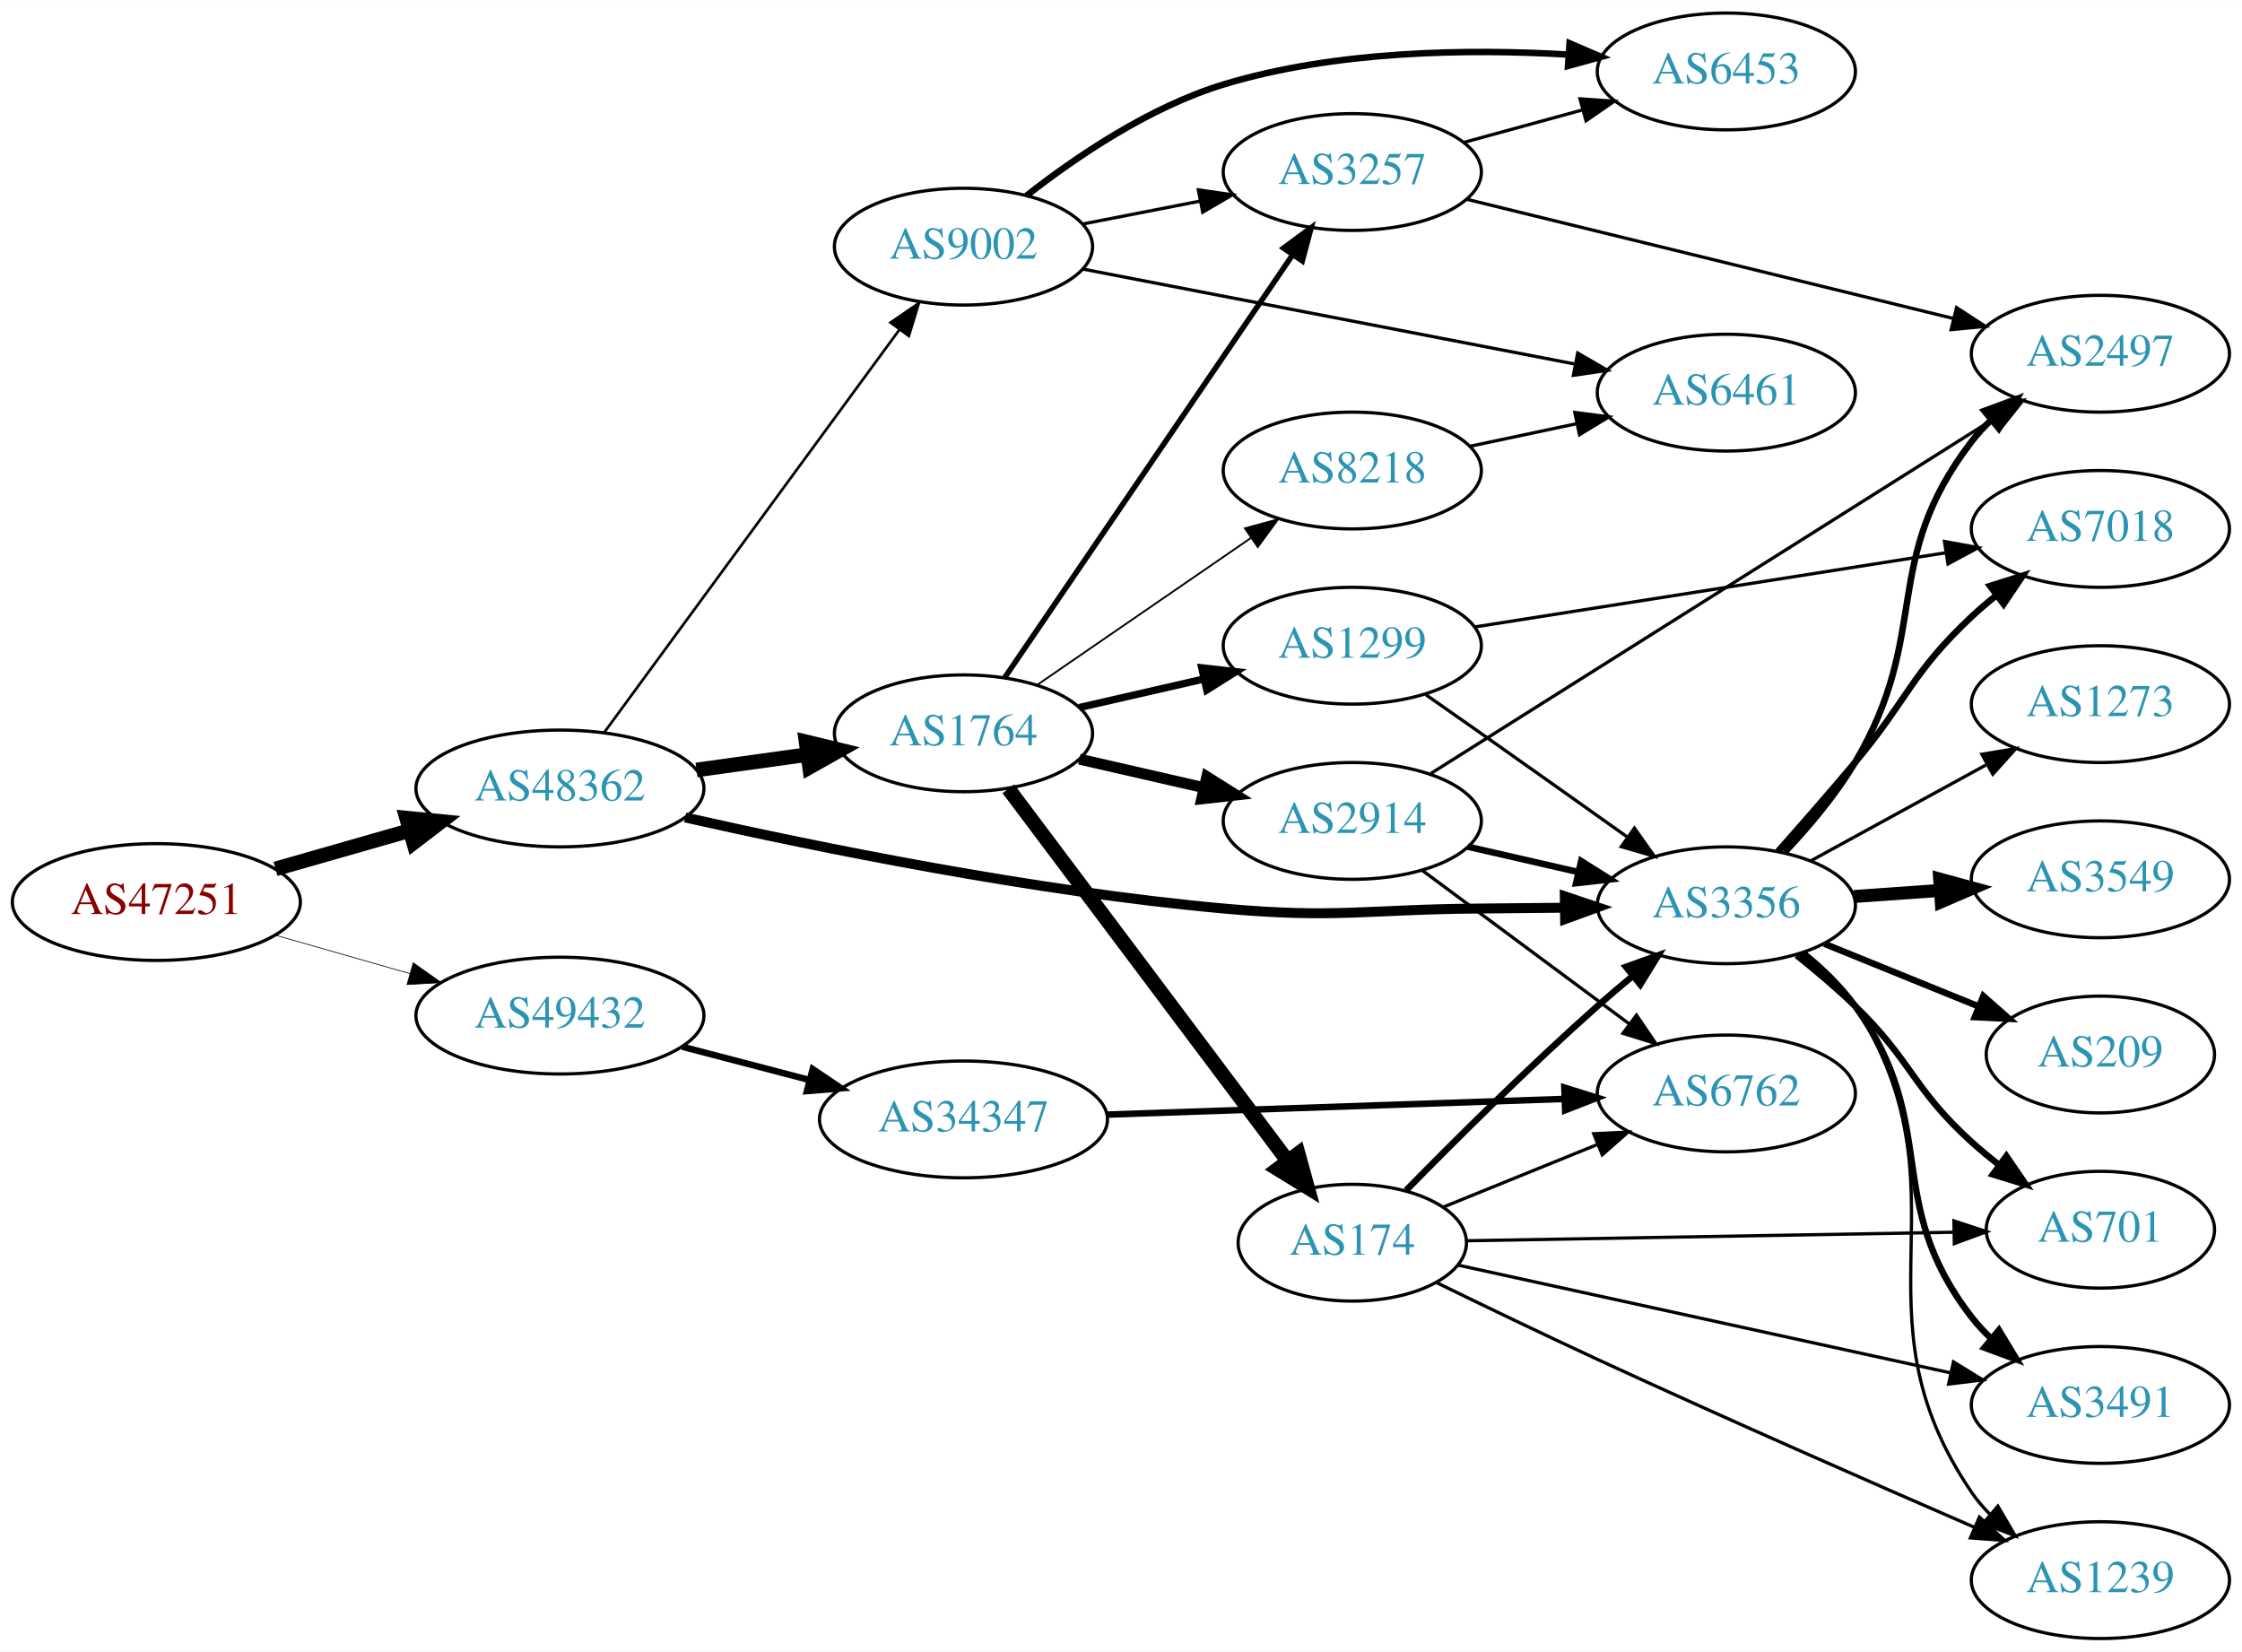
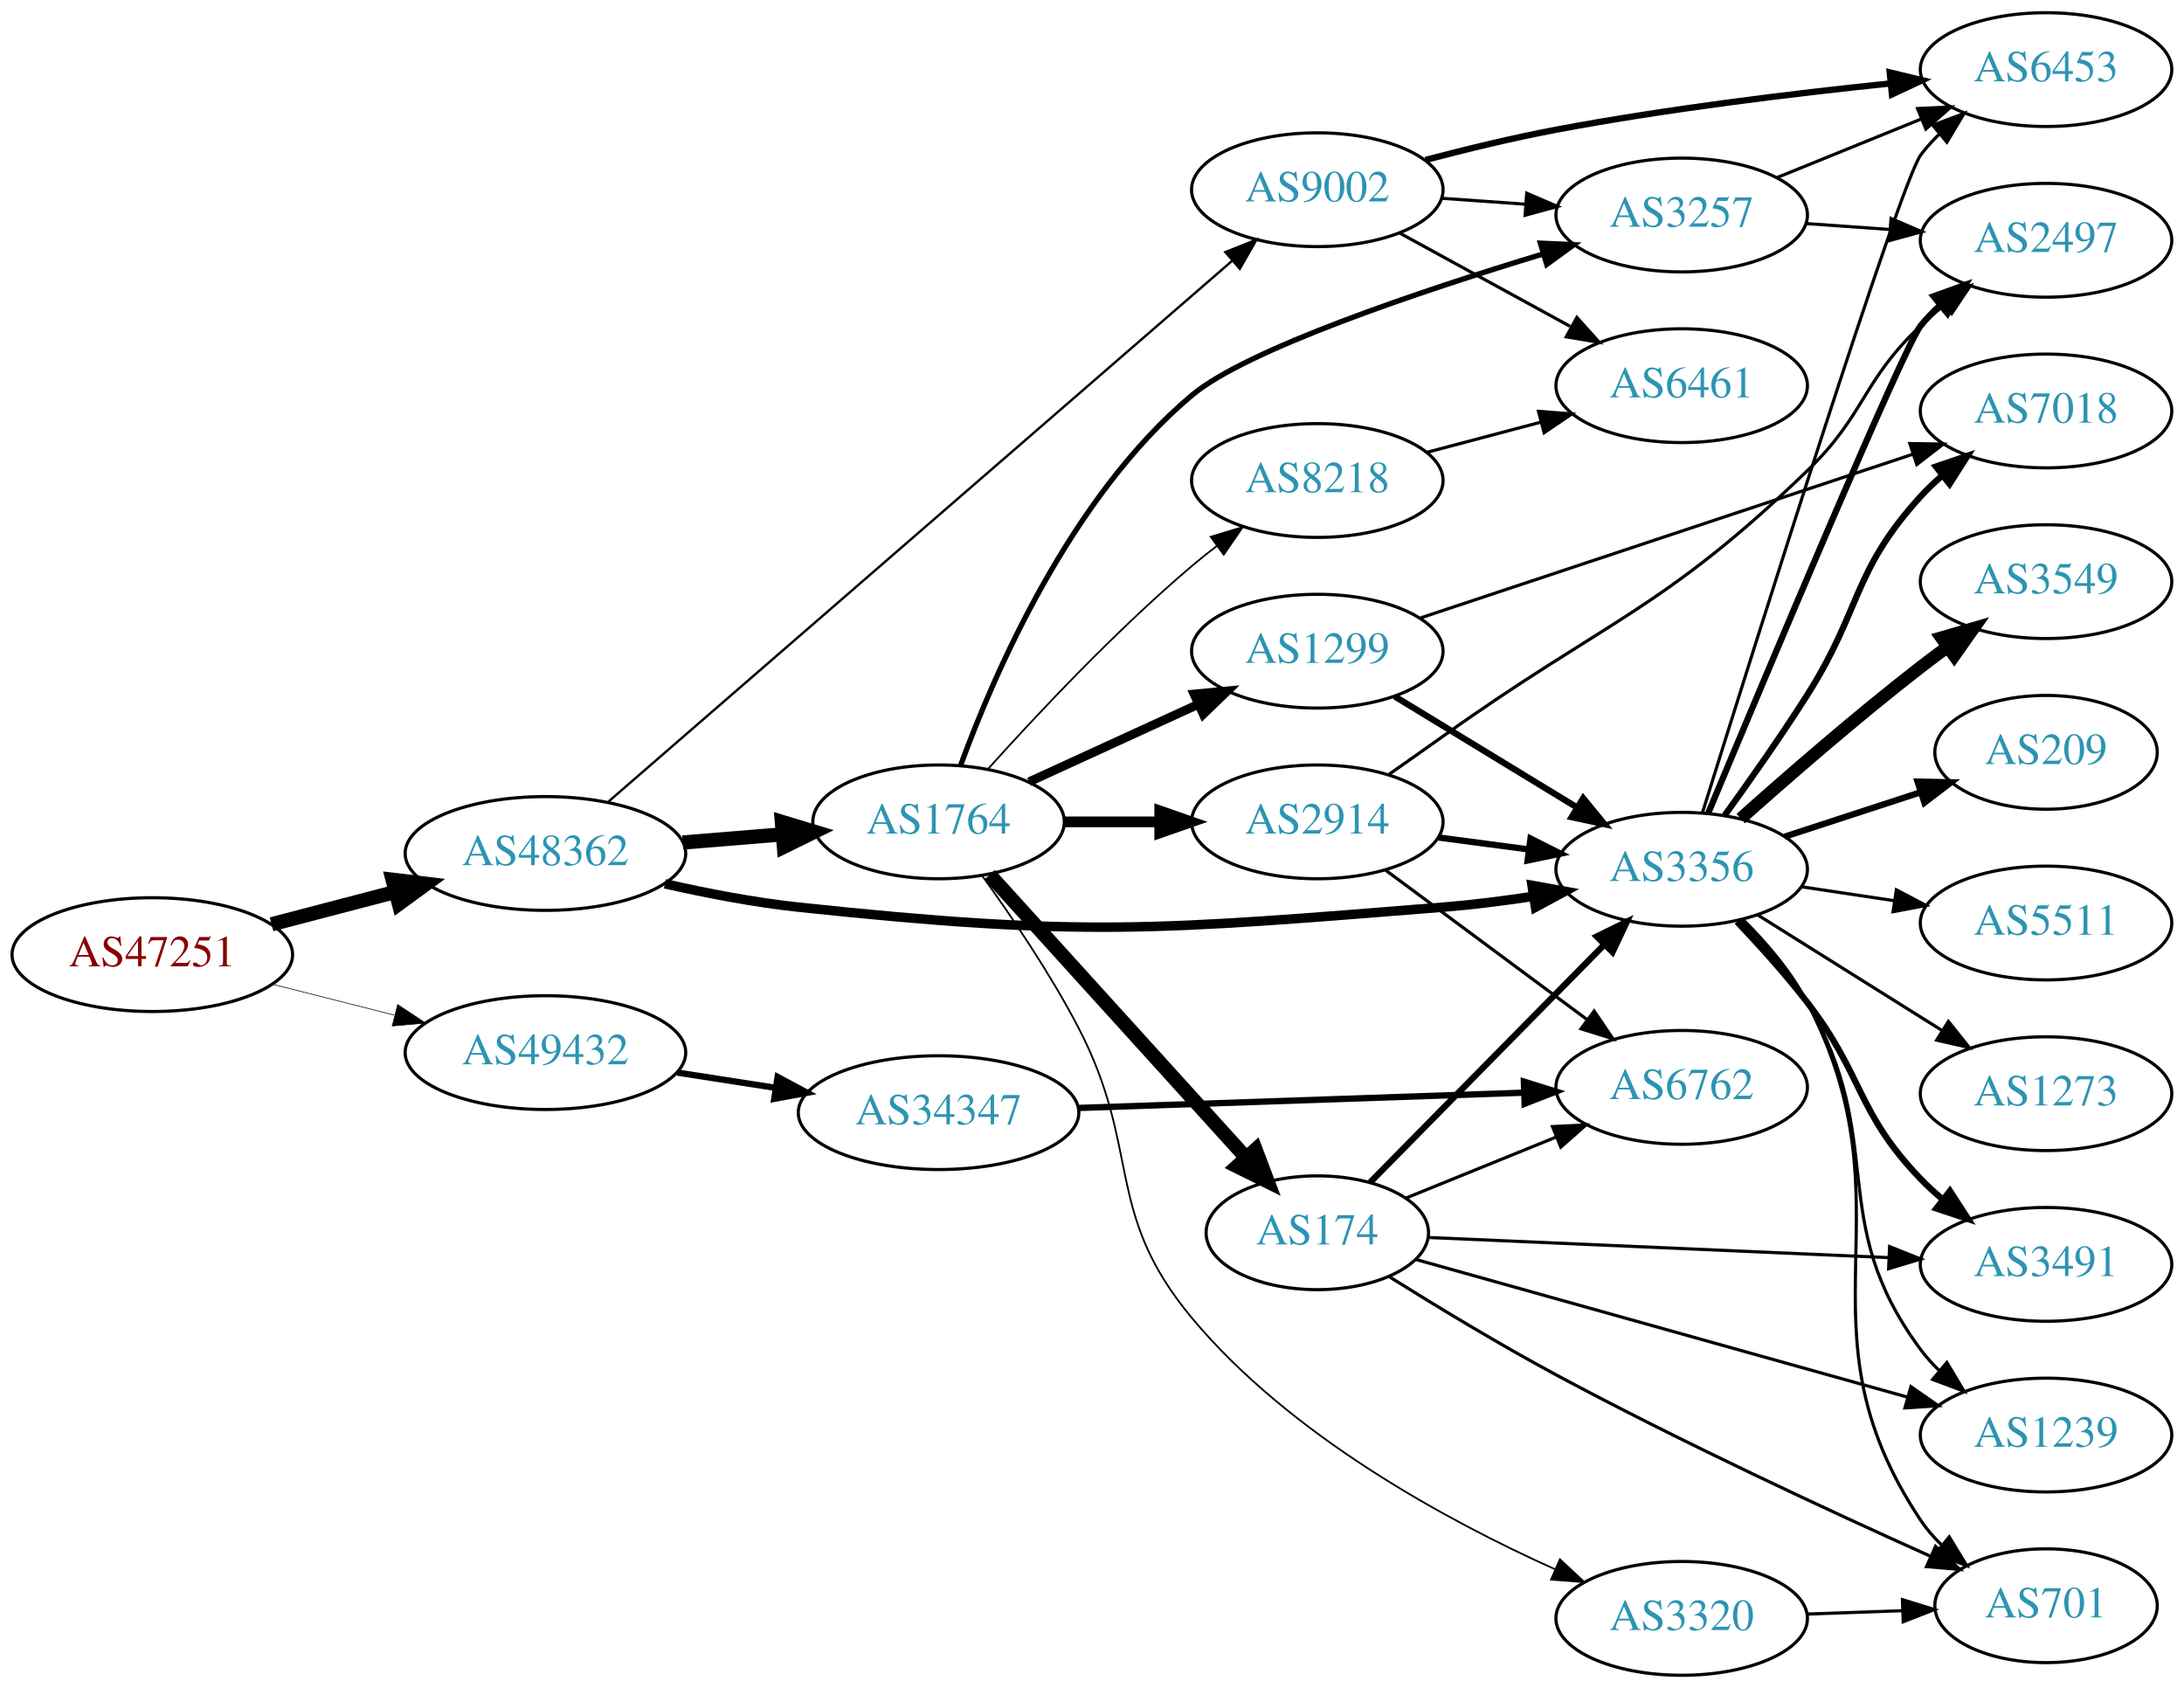
- <svg xmlns="http://www.w3.org/2000/svg" xmlns:xlink="http://www.w3.org/1999/xlink" width="691pt" height="509pt" viewBox="0.00 0.00 691.06 509.00">
-   <g id="graph0" class="graph" transform="scale(1 1) rotate(0) translate(4 505)">
-     <polygon fill="white" stroke="none" points="-4,4 -4,-505 687.055,-505 687.055,4 -4,4" />
+ <svg xmlns="http://www.w3.org/2000/svg" xmlns:xlink="http://www.w3.org/1999/xlink" width="691pt" height="534pt" viewBox="0.00 0.00 691.06 534.00">
+   <g id="graph0" class="graph" transform="scale(1 1) rotate(0) translate(4 530)">
+     <polygon fill="white" stroke="none" points="-4,4 -4,-530 687.055,-530 687.055,4 -4,4" />
    <g id="node1" class="node">
      <g id="a_node1">
        <a xlink:href="/asn/47251" xlink:title="AS47251 ~ VLBGIT Friesenecker e.U. [AT]">
-           <ellipse fill="#ffffff" stroke="black" cx="44.196" cy="-227" rx="44.393" ry="18" />
-           <text text-anchor="middle" x="44.196" y="-223.3" font-family="Times,serif" font-size="14.00" fill="#880000">AS47251</text>
+           <ellipse fill="#ffffff" stroke="black" cx="44.196" cy="-228" rx="44.393" ry="18" />
+           <text text-anchor="middle" x="44.196" y="-224.3" font-family="Times,serif" font-size="14.00" fill="#880000">AS47251</text>
        </a>
      </g>
    </g>
    <g id="node2" class="node">
      <g id="a_node2">
        <a xlink:href="/asn/48362" xlink:title="AS48362 ~ Stadtwerke Feldkirch [AT]">
-           <ellipse fill="#ffffff" stroke="black" cx="168.588" cy="-262" rx="44.393" ry="18" />
-           <text text-anchor="middle" x="168.588" y="-258.3" font-family="Times,serif" font-size="14.00" fill="#2c94b3">AS48362</text>
+           <ellipse fill="#ffffff" stroke="black" cx="168.588" cy="-260" rx="44.393" ry="18" />
+           <text text-anchor="middle" x="168.588" y="-256.3" font-family="Times,serif" font-size="14.00" fill="#2c94b3">AS48362</text>
        </a>
      </g>
    </g>
    <g id="edge1" class="edge">
-       <path fill="none" stroke="black" stroke-width="4.5" d="M80.926,-237.218C93.871,-240.919 108.667,-245.15 122.324,-249.056" />
-       <polygon fill="black" stroke="black" stroke-width="4.5" points="121.328,-252.866 132.026,-251.83 123.494,-245.295 121.328,-252.866" />
+       <path fill="none" stroke="black" stroke-width="4.5" d="M81.918,-237.601C94.262,-240.829 108.197,-244.472 121.186,-247.868" />
+       <polygon fill="black" stroke="black" stroke-width="4.5" points="120.222,-251.686 130.892,-250.406 122.214,-244.067 120.222,-251.686" />
    </g>
    <g id="node3" class="node">
      <g id="a_node3">
        <a xlink:href="/asn/49432" xlink:title="AS49432 ~ schallert.com e.U. [AT]">
-           <ellipse fill="#ffffff" stroke="black" cx="168.588" cy="-192" rx="44.393" ry="18" />
-           <text text-anchor="middle" x="168.588" y="-188.3" font-family="Times,serif" font-size="14.00" fill="#2c94b3">AS49432</text>
+           <ellipse fill="#ffffff" stroke="black" cx="168.588" cy="-197" rx="44.393" ry="18" />
+           <text text-anchor="middle" x="168.588" y="-193.3" font-family="Times,serif" font-size="14.00" fill="#2c94b3">AS49432</text>
        </a>
      </g>
    </g>
    <g id="edge2" class="edge">
-       <path fill="none" stroke="black" stroke-width="0.22" d="M80.926,-216.782C93.871,-213.081 108.667,-208.85 122.324,-204.944" />
-       <polygon fill="black" stroke="black" stroke-width="0.22" points="123.373,-208.284 132.026,-202.17 121.449,-201.554 123.373,-208.284" />
+       <path fill="none" stroke="black" stroke-width="0.205" d="M82.25,-218.615C94.353,-215.549 107.956,-212.104 120.685,-208.88" />
+       <polygon fill="black" stroke="black" stroke-width="0.205" points="121.826,-212.201 130.66,-206.353 120.107,-205.416 121.826,-212.201" />
    </g>
    <g id="node4" class="node">
      <g id="a_node4">
        <a xlink:href="/asn/1764" xlink:title="AS1764 ~ NEXTLAYER-AS [AT]">
-           <ellipse fill="#ffffff" stroke="black" cx="292.98" cy="-279" rx="39.794" ry="18" />
-           <text text-anchor="middle" x="292.98" y="-275.3" font-family="Times,serif" font-size="14.00" fill="#2c94b3">AS1764</text>
+           <ellipse fill="#ffffff" stroke="black" cx="292.98" cy="-270" rx="39.794" ry="18" />
+           <text text-anchor="middle" x="292.98" y="-266.3" font-family="Times,serif" font-size="14.00" fill="#2c94b3">AS1764</text>
        </a>
      </g>
    </g>
    <g id="edge3" class="edge">
-       <path fill="none" stroke="black" stroke-width="4.5" d="M210.684,-267.708C221.636,-269.229 233.556,-270.885 244.807,-272.448" />
-       <polygon fill="black" stroke="black" stroke-width="4.5" points="244.458,-276.374 254.904,-273.85 245.541,-268.574 244.458,-276.374" />
+       <path fill="none" stroke="black" stroke-width="4.5" d="M212.052,-263.469C222.201,-264.299 233.111,-265.19 243.508,-266.04" />
+       <polygon fill="black" stroke="black" stroke-width="4.5" points="243.4,-269.981 253.687,-266.871 244.041,-262.132 243.4,-269.981" />
    </g>
    <g id="node5" class="node">
      <g id="a_node5">
        <a xlink:href="/asn/3356" xlink:title="AS3356 ~ Level 3 Parent, LLC [US]">
-           <ellipse fill="#ffffff" stroke="black" cx="528.116" cy="-226" rx="39.794" ry="18" />
-           <text text-anchor="middle" x="528.116" y="-222.3" font-family="Times,serif" font-size="14.00" fill="#2c94b3">AS3356</text>
+           <ellipse fill="#ffffff" stroke="black" cx="528.116" cy="-255" rx="39.794" ry="18" />
+           <text text-anchor="middle" x="528.116" y="-251.3" font-family="Times,serif" font-size="14.00" fill="#2c94b3">AS3356</text>
        </a>
      </g>
    </g>
    <g id="edge4" class="edge">
-       <path fill="none" stroke="black" stroke-width="3.068" d="M207.208,-253.064C247.858,-243.903 314.678,-230.273 373.176,-225 408.276,-221.836 417.229,-224.764 452.469,-225 460.762,-225.056 469.572,-225.146 478.124,-225.25" />
-       <polygon fill="black" stroke="black" stroke-width="3.068" points="478.33,-228.753 488.374,-225.382 478.42,-221.753 478.33,-228.753" />
+       <path fill="none" stroke="black" stroke-width="3" d="M206.394,-250.409C219.657,-247.403 234.8,-244.484 248.784,-243 338.806,-233.447 362.23,-235.793 452.469,-243 461.79,-243.744 471.703,-245.004 481.157,-246.434" />
+       <polygon fill="black" stroke="black" stroke-width="3" points="480.76,-249.914 491.187,-248.036 481.864,-243.002 480.76,-249.914" />
    </g>
    <g id="node6" class="node">
      <g id="a_node6">
        <a xlink:href="/asn/9002" xlink:title="AS9002 ~ RETN Limited [EU]">
-           <ellipse fill="#ffffff" stroke="black" cx="292.98" cy="-429" rx="39.794" ry="18" />
-           <text text-anchor="middle" x="292.98" y="-425.3" font-family="Times,serif" font-size="14.00" fill="#2c94b3">AS9002</text>
+           <ellipse fill="#ffffff" stroke="black" cx="412.823" cy="-470" rx="39.794" ry="18" />
+           <text text-anchor="middle" x="412.823" y="-466.3" font-family="Times,serif" font-size="14.00" fill="#2c94b3">AS9002</text>
        </a>
      </g>
    </g>
    <g id="edge5" class="edge">
-       <path fill="none" stroke="black" stroke-width="0.818" d="M182.225,-279.243C203.846,-308.744 248.037,-369.041 273.252,-403.446" />
-       <polygon fill="black" stroke="black" stroke-width="0.818" points="270.494,-405.604 279.229,-411.601 276.14,-401.466 270.494,-405.604" />
+       <path fill="none" stroke="black" stroke-width="0.75" d="M188.596,-276.478C231.702,-313.848 336.926,-405.069 385.926,-447.549" />
+       <polygon fill="black" stroke="black" stroke-width="0.75" points="383.718,-450.267 393.566,-454.173 388.303,-444.978 383.718,-450.267" />
+     </g>
+     <g id="node25" class="node">
+       <g id="a_node25">
+         <a xlink:href="/asn/34347" xlink:title="AS34347 ~ HALLAG Kommunal GmbH [AT]">
+           <ellipse fill="#ffffff" stroke="black" cx="292.98" cy="-178" rx="44.393" ry="18" />
+           <text text-anchor="middle" x="292.98" y="-174.3" font-family="Times,serif" font-size="14.00" fill="#2c94b3">AS34347</text>
+         </a>
+       </g>
+     </g>
+     <g id="edge37" class="edge">
+       <path fill="none" stroke="black" stroke-width="2" d="M210.343,-190.673C220.252,-189.135 230.97,-187.471 241.277,-185.871" />
+       <polygon fill="black" stroke="black" stroke-width="2" points="242.059,-189.292 251.404,-184.299 240.985,-182.375 242.059,-189.292" />
+     </g>
+     <g id="node7" class="node">
+       <g id="a_node7">
+         <a xlink:href="/asn/1299" xlink:title="AS1299 ~ Telia Carrier [EU]">
+           <ellipse fill="#ffffff" stroke="black" cx="412.823" cy="-324" rx="39.794" ry="18" />
+           <text text-anchor="middle" x="412.823" y="-320.3" font-family="Times,serif" font-size="14.00" fill="#2c94b3">AS1299</text>
+         </a>
+       </g>
+     </g>
+     <g id="edge6" class="edge">
+       <path fill="none" stroke="black" stroke-width="2.812" d="M321.609,-282.661C337.566,-289.973 357.837,-299.261 375.119,-307.181" />
+       <polygon fill="black" stroke="black" stroke-width="2.812" points="373.818,-310.435 384.367,-311.419 376.734,-304.071 373.818,-310.435" />
+     </g>
+     <g id="node8" class="node">
+       <g id="a_node8">
+         <a xlink:href="/asn/2914" xlink:title="AS2914 ~ NTT America, Inc. [US]">
+           <ellipse fill="#ffffff" stroke="black" cx="412.823" cy="-270" rx="39.794" ry="18" />
+           <text text-anchor="middle" x="412.823" y="-266.3" font-family="Times,serif" font-size="14.00" fill="#2c94b3">AS2914</text>
+         </a>
+       </g>
+     </g>
+     <g id="edge7" class="edge">
+       <path fill="none" stroke="black" stroke-width="3.375" d="M332.893,-270C342.446,-270 352.796,-270 362.759,-270" />
+       <polygon fill="black" stroke="black" stroke-width="3.375" points="362.951,-273.5 372.951,-270 362.951,-266.5 362.951,-273.5" />
+     </g>
+     <g id="node9" class="node">
+       <g id="a_node9">
+         <a xlink:href="/asn/3257" xlink:title="AS3257 ~ GTT [DE]">
+           <ellipse fill="#ffffff" stroke="black" cx="528.116" cy="-462" rx="39.794" ry="18" />
+           <text text-anchor="middle" x="528.116" y="-458.3" font-family="Times,serif" font-size="14.00" fill="#2c94b3">AS3257</text>
+         </a>
+       </g>
+     </g>
+     <g id="edge8" class="edge">
+       <path fill="none" stroke="black" stroke-width="1.688" d="M299.985,-287.942C310.445,-316.59 334.645,-372.714 373.176,-405 390.444,-419.469 445.098,-437.807 484.373,-449.716" />
+       <polygon fill="black" stroke="black" stroke-width="1.688" points="483.411,-453.082 493.995,-452.599 485.42,-446.376 483.411,-453.082" />
+     </g>
+     <g id="node10" class="node">
+       <g id="a_node10">
+         <a xlink:href="/asn/174" xlink:title="AS174 ~ Cogent Communications [US]">
+           <ellipse fill="#ffffff" stroke="black" cx="412.823" cy="-140" rx="35.194" ry="18" />
+           <text text-anchor="middle" x="412.823" y="-136.3" font-family="Times,serif" font-size="14.00" fill="#2c94b3">AS174</text>
+         </a>
+       </g>
+     </g>
+     <g id="edge9" class="edge">
+       <path fill="none" stroke="black" stroke-width="4.5" d="M309.145,-253.271C329.764,-230.525 366.76,-189.712 390.26,-163.787" />
+       <polygon fill="black" stroke="black" stroke-width="4.5" points="393.288,-166.31 397.087,-156.256 387.454,-161.021 393.288,-166.31" />
+     </g>
+     <g id="node11" class="node">
+       <g id="a_node11">
+         <a xlink:href="/asn/3320" xlink:title="AS3320 ~ DTAG [DE]">
+           <ellipse fill="#ffffff" stroke="black" cx="528.116" cy="-18" rx="39.794" ry="18" />
+           <text text-anchor="middle" x="528.116" y="-14.3" font-family="Times,serif" font-size="14.00" fill="#2c94b3">AS3320</text>
+         </a>
+       </g>
+     </g>
+     <g id="edge10" class="edge">
+       <path fill="none" stroke="black" stroke-width="0.562" d="M306.766,-252.965C315.977,-240.2 328.296,-222.068 337.176,-205 357.443,-166.049 345.044,-146.711 373.176,-113 404.168,-75.863 453.589,-49.025 488.047,-33.536" />
+       <polygon fill="black" stroke="black" stroke-width="0.562" points="489.582,-36.684 497.341,-29.469 486.776,-30.271 489.582,-36.684" />
+     </g>
+     <g id="node12" class="node">
+       <g id="a_node12">
+         <a xlink:href="/asn/8218" xlink:title="AS8218 ~ legacy Neotelecoms [FR]">
+           <ellipse fill="#ffffff" stroke="black" cx="412.823" cy="-378" rx="39.794" ry="18" />
+           <text text-anchor="middle" x="412.823" y="-374.3" font-family="Times,serif" font-size="14.00" fill="#2c94b3">AS8218</text>
+         </a>
+       </g>
+     </g>
+     <g id="edge11" class="edge">
+       <path fill="none" stroke="black" stroke-width="0.562" d="M308.626,-286.725C323.927,-303.765 349.025,-330.523 373.176,-351 375.674,-353.117 378.334,-355.232 381.045,-357.293" />
+       <polygon fill="black" stroke="black" stroke-width="0.562" points="379.082,-360.194 389.222,-363.266 383.212,-354.541 379.082,-360.194" />
+     </g>
+     <g id="node13" class="node">
+       <g id="a_node13">
+         <a xlink:href="/asn/7018" xlink:title="AS7018 ~ AT&amp;T Services, Inc. [US]">
+           <ellipse fill="#ffffff" stroke="black" cx="643.409" cy="-400" rx="39.794" ry="18" />
+           <text text-anchor="middle" x="643.409" y="-396.3" font-family="Times,serif" font-size="14.00" fill="#2c94b3">AS7018</text>
+         </a>
+       </g>
+     </g>
+     <g id="edge16" class="edge">
+       <path fill="none" stroke="black" stroke-width="2" d="M541.721,-272.059C549.487,-282.78 559.504,-296.996 567.762,-310 585.052,-337.223 582.016,-349.187 603.762,-373 605.78,-375.21 608.01,-377.339 610.35,-379.366" />
+       <polygon fill="black" stroke="black" stroke-width="2" points="608.556,-382.407 618.583,-385.829 612.879,-376.901 608.556,-382.407" />
+     </g>
+     <g id="node14" class="node">
+       <g id="a_node14">
+         <a xlink:href="/asn/3549" xlink:title="AS3549 ~ Level 3 Parent, LLC [US]">
+           <ellipse fill="#ffffff" stroke="black" cx="643.409" cy="-346" rx="39.794" ry="18" />
+           <text text-anchor="middle" x="643.409" y="-342.3" font-family="Times,serif" font-size="14.00" fill="#2c94b3">AS3549</text>
+         </a>
+       </g>
+     </g>
+     <g id="edge14" class="edge">
+       <path fill="none" stroke="black" stroke-width="4" d="M546.8,-271.03C561.669,-284.295 583.658,-303.42 603.762,-319 606.498,-321.12 609.384,-323.276 612.296,-325.398" />
+       <polygon fill="black" stroke="black" stroke-width="4" points="610.297,-328.272 620.47,-331.234 614.365,-322.575 610.297,-328.272" />
+     </g>
+     <g id="node15" class="node">
+       <g id="a_node15">
+         <a xlink:href="/asn/3491" xlink:title="AS3491 ~ PCCW Global, Inc. [US]">
+           <ellipse fill="#ffffff" stroke="black" cx="643.409" cy="-130" rx="39.794" ry="18" />
+           <text text-anchor="middle" x="643.409" y="-126.3" font-family="Times,serif" font-size="14.00" fill="#2c94b3">AS3491</text>
+         </a>
+       </g>
+     </g>
+     <g id="edge15" class="edge">
+       <path fill="none" stroke="black" stroke-width="2" d="M545.605,-238.421C552.734,-230.921 560.979,-221.784 567.762,-213 585.847,-189.582 583.247,-178.321 603.762,-157 605.837,-154.844 608.108,-152.752 610.476,-150.752" />
+       <polygon fill="black" stroke="black" stroke-width="2" points="612.997,-153.226 618.759,-144.336 608.71,-147.692 612.997,-153.226" />
+     </g>
+     <g id="node16" class="node">
+       <g id="a_node16">
+         <a xlink:href="/asn/701" xlink:title="AS701 ~ UUNET [US]">
+           <ellipse fill="#ffffff" stroke="black" cx="643.409" cy="-22" rx="35.194" ry="18" />
+           <text text-anchor="middle" x="643.409" y="-18.3" font-family="Times,serif" font-size="14.00" fill="#2c94b3">AS701</text>
+         </a>
+       </g>
+     </g>
+     <g id="edge17" class="edge">
+       <path fill="none" stroke="black" d="M547.577,-239.033C554.886,-231.782 562.729,-222.668 567.762,-213 602.22,-146.807 562.335,-111.069 603.762,-49 605.625,-46.209 607.883,-43.619 610.361,-41.238" />
+       <polygon fill="black" stroke="black" points="612.779,-43.781 618.281,-34.727 608.334,-38.374 612.779,-43.781" />
+     </g>
+     <g id="node17" class="node">
+       <g id="a_node17">
+         <a xlink:href="/asn/1239" xlink:title="AS1239 ~ Sprint [US]">
+           <ellipse fill="#ffffff" stroke="black" cx="643.409" cy="-76" rx="39.794" ry="18" />
+           <text text-anchor="middle" x="643.409" y="-72.3" font-family="Times,serif" font-size="14.00" fill="#2c94b3">AS1239</text>
+         </a>
+       </g>
+     </g>
+     <g id="edge18" class="edge">
+       <path fill="none" stroke="black" d="M547.111,-238.776C554.341,-231.481 562.252,-222.404 567.762,-213 593.77,-168.618 573.099,-144.302 603.762,-103 605.501,-100.659 607.503,-98.447 609.663,-96.372" />
+       <polygon fill="black" stroke="black" points="612.023,-98.962 617.458,-89.867 607.538,-93.587 612.023,-98.962" />
+     </g>
+     <g id="node18" class="node">
+       <g id="a_node18">
+         <a xlink:href="/asn/209" xlink:title="AS209 ~ CenturyLink Communications, LLC [US]">
+           <ellipse fill="#ffffff" stroke="black" cx="643.409" cy="-292" rx="35.194" ry="18" />
+           <text text-anchor="middle" x="643.409" y="-288.3" font-family="Times,serif" font-size="14.00" fill="#2c94b3">AS209</text>
+         </a>
+       </g>
+     </g>
+     <g id="edge19" class="edge">
+       <path fill="none" stroke="black" stroke-width="2" d="M560.674,-265.307C573.951,-269.643 589.532,-274.731 603.51,-279.296" />
+       <polygon fill="black" stroke="black" stroke-width="2" points="602.756,-282.732 613.348,-282.509 604.929,-276.077 602.756,-282.732" />
+     </g>
+     <g id="node19" class="node">
+       <g id="a_node19">
+         <a xlink:href="/asn/2497" xlink:title="AS2497 ~ Internet Initiative Japan Inc. [JP]">
+           <ellipse fill="#ffffff" stroke="black" cx="643.409" cy="-454" rx="39.794" ry="18" />
+           <text text-anchor="middle" x="643.409" y="-450.3" font-family="Times,serif" font-size="14.00" fill="#2c94b3">AS2497</text>
+         </a>
+       </g>
+     </g>
+     <g id="edge20" class="edge">
+       <path fill="none" stroke="black" stroke-width="2" d="M536.454,-272.611C554.227,-315.167 598.509,-420.573 603.762,-427 605.608,-429.258 607.688,-431.41 609.902,-433.442" />
+       <polygon fill="black" stroke="black" stroke-width="2" points="607.832,-436.27 617.797,-439.869 612.251,-430.842 607.832,-436.27" />
+     </g>
+     <g id="node20" class="node">
+       <g id="a_node20">
+         <a xlink:href="/asn/6453" xlink:title="AS6453 ~ TATA COMMUNICATIONS (AMERICA) INC [US]">
+           <ellipse fill="#ffffff" stroke="black" cx="643.409" cy="-508" rx="39.794" ry="18" />
+           <text text-anchor="middle" x="643.409" y="-504.3" font-family="Times,serif" font-size="14.00" fill="#2c94b3">AS6453</text>
+         </a>
+       </g>
+     </g>
+     <g id="edge21" class="edge">
+       <path fill="none" stroke="black" d="M534.737,-273.053C550.984,-325.097 597.269,-472.279 603.762,-481 605.504,-483.339 607.509,-485.549 609.67,-487.622" />
+       <polygon fill="black" stroke="black" points="607.547,-490.409 617.468,-494.126 612.03,-485.033 607.547,-490.409" />
+     </g>
+     <g id="node21" class="node">
+       <g id="a_node21">
+         <a xlink:href="/asn/5511" xlink:title="AS5511 ~ Orange S.A. [FR]">
+           <ellipse fill="#ffffff" stroke="black" cx="643.409" cy="-238" rx="39.794" ry="18" />
+           <text text-anchor="middle" x="643.409" y="-234.3" font-family="Times,serif" font-size="14.00" fill="#2c94b3">AS5511</text>
+         </a>
+       </g>
+     </g>
+     <g id="edge22" class="edge">
+       <path fill="none" stroke="black" d="M565.899,-249.481C575.298,-248.07 585.532,-246.535 595.368,-245.059" />
+       <polygon fill="black" stroke="black" points="596.053,-248.495 605.423,-243.55 595.014,-241.573 596.053,-248.495" />
+     </g>
+     <g id="node22" class="node">
+       <g id="a_node22">
+         <a xlink:href="/asn/1273" xlink:title="AS1273 ~ Vodafone Group PLC [EU]">
+           <ellipse fill="#ffffff" stroke="black" cx="643.409" cy="-184" rx="39.794" ry="18" />
+           <text text-anchor="middle" x="643.409" y="-180.3" font-family="Times,serif" font-size="14.00" fill="#2c94b3">AS1273</text>
+         </a>
+       </g>
+     </g>
+     <g id="edge23" class="edge">
+       <path fill="none" stroke="black" d="M552.042,-240.632C568.823,-230.116 591.811,-215.71 610.401,-204.059" />
+       <polygon fill="black" stroke="black" points="612.513,-206.866 619.128,-198.59 608.795,-200.935 612.513,-206.866" />
+     </g>
+     <g id="edge31" class="edge">
+       <path fill="none" stroke="black" d="M452.179,-467.292C460.668,-466.692 469.772,-466.049 478.606,-465.425" />
+       <polygon fill="black" stroke="black" points="479.071,-468.901 488.8,-464.706 478.578,-461.919 479.071,-468.901" />
+     </g>
+     <g id="edge29" class="edge">
+       <path fill="none" stroke="black" stroke-width="2" d="M447.065,-479.42C459.92,-482.81 474.802,-486.428 488.469,-489 523.505,-495.594 563.474,-500.449 593.903,-503.6" />
+       <polygon fill="black" stroke="black" stroke-width="2" points="593.944,-507.122 604.244,-504.644 594.647,-500.158 593.944,-507.122" />
+     </g>
+     <g id="node24" class="node">
+       <g id="a_node24">
+         <a xlink:href="/asn/6461" xlink:title="AS6461 ~ Zayo Bandwidth [US]">
+           <ellipse fill="#ffffff" stroke="black" cx="528.116" cy="-408" rx="39.794" ry="18" />
+           <text text-anchor="middle" x="528.116" y="-404.3" font-family="Times,serif" font-size="14.00" fill="#2c94b3">AS6461</text>
+         </a>
+       </g>
+     </g>
+     <g id="edge30" class="edge">
+       <path fill="none" stroke="black" d="M438.966,-456.24C454.807,-447.571 475.468,-436.265 492.805,-426.777" />
+       <polygon fill="black" stroke="black" points="494.951,-429.592 502.043,-421.721 491.59,-423.452 494.951,-429.592" />
+     </g>
+     <g id="edge12" class="edge">
+       <path fill="none" stroke="black" stroke-width="2" d="M437.297,-309.703C454.007,-299.526 476.662,-285.728 495.039,-274.536" />
+       <polygon fill="black" stroke="black" stroke-width="2" points="496.952,-277.469 503.672,-269.279 493.31,-271.491 496.952,-277.469" />
+     </g>
+     <g id="edge13" class="edge">
+       <path fill="none" stroke="black" d="M445.607,-334.567C486.208,-348.067 556.555,-371.455 601.224,-386.307" />
+       <polygon fill="black" stroke="black" points="600.301,-389.688 610.895,-389.522 602.51,-383.046 600.301,-389.688" />
+     </g>
+     <g id="edge26" class="edge">
+       <path fill="none" stroke="black" stroke-width="2" d="M451.233,-265.047C460.321,-263.844 470.158,-262.541 479.643,-261.285" />
+       <polygon fill="black" stroke="black" stroke-width="2" points="480.291,-264.73 489.745,-259.948 479.372,-257.791 480.291,-264.73" />
+     </g>
+     <g id="edge28" class="edge">
+       <path fill="none" stroke="black" d="M435.542,-285.062C441.078,-288.931 447.006,-293.102 452.469,-297 504.079,-333.823 522.168,-336.948 567.762,-381 586.433,-399.039 584.914,-409.147 603.762,-427 606.139,-429.251 608.717,-431.458 611.375,-433.58" />
+       <polygon fill="black" stroke="black" points="609.366,-436.448 619.467,-439.647 613.565,-430.848 609.366,-436.448" />
    </g>
    <g id="node23" class="node">
      <g id="a_node23">
-         <a xlink:href="/asn/34347" xlink:title="AS34347 ~ HALLAG Kommunal GmbH [AT]">
-           <ellipse fill="#ffffff" stroke="black" cx="292.98" cy="-160" rx="44.393" ry="18" />
-           <text text-anchor="middle" x="292.98" y="-156.3" font-family="Times,serif" font-size="14.00" fill="#2c94b3">AS34347</text>
-         </a>
-       </g>
+         <a xlink:href="/asn/6762" xlink:title="AS6762 ~ TELECOM ITALIA SPARKLE S.p.A. [IT]">
+           <ellipse fill="#ffffff" stroke="black" cx="528.116" cy="-186" rx="39.794" ry="18" />
+           <text text-anchor="middle" x="528.116" y="-182.3" font-family="Times,serif" font-size="14.00" fill="#2c94b3">AS6762</text>
+         </a>
+       </g>
+     </g>
+     <g id="edge27" class="edge">
+       <path fill="none" stroke="black" d="M434.339,-254.788C452.194,-241.55 478.267,-222.219 498.23,-207.417" />
+       <polygon fill="black" stroke="black" points="500.421,-210.15 506.369,-201.382 496.252,-204.527 500.421,-210.15" />
+     </g>
+     <g id="edge24" class="edge">
+       <path fill="none" stroke="black" d="M567.472,-459.292C575.961,-458.692 585.065,-458.049 593.899,-457.425" />
+       <polygon fill="black" stroke="black" points="594.364,-460.901 604.093,-456.706 593.871,-453.919 594.364,-460.901" />
+     </g>
+     <g id="edge25" class="edge">
+       <path fill="none" stroke="black" d="M558.292,-473.846C572.167,-479.48 588.945,-486.292 603.854,-492.346" />
+       <polygon fill="black" stroke="black" points="602.75,-495.675 613.332,-496.194 605.383,-489.189 602.75,-495.675" />
    </g>
    <g id="edge34" class="edge">
-       <path fill="none" stroke="black" stroke-width="2" d="M206.31,-182.399C218.654,-179.171 232.589,-175.528 245.578,-172.132" />
-       <polygon fill="black" stroke="black" stroke-width="2" points="246.495,-175.51 255.285,-169.594 244.724,-168.738 246.495,-175.51" />
-     </g>
-     <g id="node7" class="node">
-       <g id="a_node7">
-         <a xlink:href="/asn/174" xlink:title="AS174 ~ Cogent Communications [US]">
-           <ellipse fill="#ffffff" stroke="black" cx="412.823" cy="-122" rx="35.194" ry="18" />
-           <text text-anchor="middle" x="412.823" y="-118.3" font-family="Times,serif" font-size="14.00" fill="#2c94b3">AS174</text>
-         </a>
-       </g>
-     </g>
-     <g id="edge6" class="edge">
-       <path fill="none" stroke="black" stroke-width="4.5" d="M306.816,-261.899C327.624,-234.176 368.821,-179.291 392.966,-147.123" />
-       <polygon fill="black" stroke="black" stroke-width="4.5" points="396.149,-149.441 399.003,-139.08 389.851,-144.714 396.149,-149.441" />
-     </g>
-     <g id="node8" class="node">
-       <g id="a_node8">
-         <a xlink:href="/asn/3257" xlink:title="AS3257 ~ GTT [DE]">
-           <ellipse fill="#ffffff" stroke="black" cx="412.823" cy="-452" rx="39.794" ry="18" />
-           <text text-anchor="middle" x="412.823" y="-448.3" font-family="Times,serif" font-size="14.00" fill="#2c94b3">AS3257</text>
-         </a>
-       </g>
-     </g>
-     <g id="edge7" class="edge">
-       <path fill="none" stroke="black" stroke-width="1.688" d="M305.71,-296.22C326.534,-326.79 370.051,-390.676 394.391,-426.409" />
-       <polygon fill="black" stroke="black" stroke-width="1.688" points="391.618,-428.555 400.14,-434.849 397.403,-424.614 391.618,-428.555" />
-     </g>
-     <g id="node9" class="node">
-       <g id="a_node9">
-         <a xlink:href="/asn/2914" xlink:title="AS2914 ~ NTT America, Inc. [US]">
-           <ellipse fill="#ffffff" stroke="black" cx="412.823" cy="-252" rx="39.794" ry="18" />
-           <text text-anchor="middle" x="412.823" y="-248.3" font-family="Times,serif" font-size="14.00" fill="#2c94b3">AS2914</text>
-         </a>
-       </g>
-     </g>
-     <g id="edge8" class="edge">
-       <path fill="none" stroke="black" stroke-width="3.375" d="M328.7,-271.045C340.7,-268.296 354.32,-265.175 367.013,-262.267" />
-       <polygon fill="black" stroke="black" stroke-width="3.375" points="367.979,-265.636 376.945,-259.991 366.415,-258.813 367.979,-265.636" />
-     </g>
-     <g id="node10" class="node">
-       <g id="a_node10">
-         <a xlink:href="/asn/1299" xlink:title="AS1299 ~ Telia Carrier [EU]">
-           <ellipse fill="#ffffff" stroke="black" cx="412.823" cy="-306" rx="39.794" ry="18" />
-           <text text-anchor="middle" x="412.823" y="-302.3" font-family="Times,serif" font-size="14.00" fill="#2c94b3">AS1299</text>
-         </a>
-       </g>
-     </g>
-     <g id="edge9" class="edge">
-       <path fill="none" stroke="black" stroke-width="2.25" d="M328.7,-286.955C340.7,-289.704 354.32,-292.825 367.013,-295.733" />
-       <polygon fill="black" stroke="black" stroke-width="2.25" points="366.415,-299.187 376.945,-298.009 367.979,-292.364 366.415,-299.187" />
-     </g>
-     <g id="node11" class="node">
-       <g id="a_node11">
-         <a xlink:href="/asn/8218" xlink:title="AS8218 ~ legacy Neotelecoms [FR]">
-           <ellipse fill="#ffffff" stroke="black" cx="412.823" cy="-360" rx="39.794" ry="18" />
-           <text text-anchor="middle" x="412.823" y="-356.3" font-family="Times,serif" font-size="14.00" fill="#2c94b3">AS8218</text>
-         </a>
-       </g>
-     </g>
-     <g id="edge10" class="edge">
-       <path fill="none" stroke="black" stroke-width="0.562" d="M315.595,-293.857C334.083,-306.565 360.897,-324.995 381.526,-339.175" />
-       <polygon fill="black" stroke="black" stroke-width="0.562" points="379.723,-342.183 389.947,-344.963 383.688,-336.414 379.723,-342.183" />
-     </g>
-     <g id="node12" class="node">
-       <g id="a_node12">
-         <a xlink:href="/asn/701" xlink:title="AS701 ~ UUNET [US]">
-           <ellipse fill="#ffffff" stroke="black" cx="643.409" cy="-126" rx="35.194" ry="18" />
-           <text text-anchor="middle" x="643.409" y="-122.3" font-family="Times,serif" font-size="14.00" fill="#2c94b3">AS701</text>
-         </a>
-       </g>
-     </g>
-     <g id="edge23" class="edge">
-       <path fill="none" stroke="black" stroke-width="2" d="M549.775,-210.592C555.772,-205.814 562.2,-200.384 567.762,-195 585.428,-177.901 585.541,-169.505 603.762,-153 606.39,-150.62 609.234,-148.273 612.148,-146.015" />
-       <polygon fill="black" stroke="black" stroke-width="2" points="614.432,-148.68 620.415,-139.936 610.285,-143.04 614.432,-148.68" />
-     </g>
-     <g id="node13" class="node">
-       <g id="a_node13">
-         <a xlink:href="/asn/3491" xlink:title="AS3491 ~ PCCW Global, Inc. [US]">
-           <ellipse fill="#ffffff" stroke="black" cx="643.409" cy="-72" rx="39.794" ry="18" />
-           <text text-anchor="middle" x="643.409" y="-68.3" font-family="Times,serif" font-size="14.00" fill="#2c94b3">AS3491</text>
-         </a>
-       </g>
-     </g>
-     <g id="edge25" class="edge">
-       <path fill="none" stroke="black" stroke-width="2" d="M551.466,-211.391C557.369,-206.709 563.323,-201.13 567.762,-195 594.489,-158.093 575.828,-135.002 603.762,-99 605.55,-96.696 607.588,-94.511 609.773,-92.456" />
-       <polygon fill="black" stroke="black" stroke-width="2" points="612.129,-95.049 617.614,-85.985 607.673,-89.65 612.129,-95.049" />
-     </g>
-     <g id="node15" class="node">
-       <g id="a_node15">
-         <a xlink:href="/asn/1239" xlink:title="AS1239 ~ Sprint [US]">
-           <ellipse fill="#ffffff" stroke="black" cx="643.409" cy="-18" rx="39.794" ry="18" />
-           <text text-anchor="middle" x="643.409" y="-14.3" font-family="Times,serif" font-size="14.00" fill="#2c94b3">AS1239</text>
-         </a>
-       </g>
-     </g>
-     <g id="edge22" class="edge">
-       <path fill="none" stroke="black" d="M552.368,-211.409C558.14,-206.795 563.801,-201.247 567.762,-195 604.479,-137.101 565.149,-101.652 603.762,-45 605.405,-42.591 607.338,-40.329 609.45,-38.221" />
-       <polygon fill="black" stroke="black" points="611.816,-40.803 617.154,-31.651 607.274,-35.476 611.816,-40.803" />
-     </g>
-     <g id="node16" class="node">
-       <g id="a_node16">
-         <a xlink:href="/asn/2497" xlink:title="AS2497 ~ Internet Initiative Japan Inc. [JP]">
-           <ellipse fill="#ffffff" stroke="black" cx="643.409" cy="-396" rx="39.794" ry="18" />
-           <text text-anchor="middle" x="643.409" y="-392.3" font-family="Times,serif" font-size="14.00" fill="#2c94b3">AS2497</text>
-         </a>
-       </g>
-     </g>
-     <g id="edge26" class="edge">
-       <path fill="none" stroke="black" stroke-width="2" d="M546.145,-242.39C553.546,-250.211 561.856,-260.028 567.762,-270 591.622,-310.283 575.247,-331.867 603.762,-369 605.538,-371.313 607.568,-373.504 609.747,-375.564" />
-       <polygon fill="black" stroke="black" stroke-width="2" points="607.642,-378.365 617.577,-382.043 612.104,-372.972 607.642,-378.365" />
-     </g>
-     <g id="node18" class="node">
-       <g id="a_node18">
-         <a xlink:href="/asn/3549" xlink:title="AS3549 ~ Level 3 Parent, LLC [US]">
-           <ellipse fill="#ffffff" stroke="black" cx="643.409" cy="-234" rx="39.794" ry="18" />
-           <text text-anchor="middle" x="643.409" y="-230.3" font-family="Times,serif" font-size="14.00" fill="#2c94b3">AS3549</text>
-         </a>
-       </g>
-     </g>
-     <g id="edge21" class="edge">
-       <path fill="none" stroke="black" stroke-width="4" d="M567.472,-228.708C575.961,-229.308 585.065,-229.951 593.899,-230.575" />
-       <polygon fill="black" stroke="black" stroke-width="4" points="593.871,-234.081 604.093,-231.294 594.364,-227.099 593.871,-234.081" />
-     </g>
-     <g id="node19" class="node">
-       <g id="a_node19">
-         <a xlink:href="/asn/7018" xlink:title="AS7018 ~ AT&amp;T Services, Inc. [US]">
-           <ellipse fill="#ffffff" stroke="black" cx="643.409" cy="-342" rx="39.794" ry="18" />
-           <text text-anchor="middle" x="643.409" y="-338.3" font-family="Times,serif" font-size="14.00" fill="#2c94b3">AS7018</text>
-         </a>
-       </g>
-     </g>
-     <g id="edge24" class="edge">
-       <path fill="none" stroke="black" stroke-width="2" d="M543.98,-242.558C551.241,-250.74 560.055,-260.807 567.762,-270 584.218,-289.627 585.073,-297.487 603.762,-315 606.151,-317.239 608.737,-319.437 611.4,-321.553" />
-       <polygon fill="black" stroke="black" stroke-width="2" points="609.396,-324.424 619.501,-327.611 613.589,-318.819 609.396,-324.424" />
-     </g>
-     <g id="node20" class="node">
-       <g id="a_node20">
-         <a xlink:href="/asn/209" xlink:title="AS209 ~ CenturyLink Communications, LLC [US]">
-           <ellipse fill="#ffffff" stroke="black" cx="643.409" cy="-180" rx="35.194" ry="18" />
-           <text text-anchor="middle" x="643.409" y="-176.3" font-family="Times,serif" font-size="14.00" fill="#2c94b3">AS209</text>
-         </a>
-       </g>
-     </g>
-     <g id="edge27" class="edge">
-       <path fill="none" stroke="black" stroke-width="2" d="M558.292,-214.154C572.705,-208.302 590.249,-201.178 605.579,-194.954" />
-       <polygon fill="black" stroke="black" stroke-width="2" points="607.328,-198.021 615.277,-191.016 604.695,-191.535 607.328,-198.021" />
-     </g>
-     <g id="node21" class="node">
-       <g id="a_node21">
-         <a xlink:href="/asn/1273" xlink:title="AS1273 ~ Vodafone Group PLC [EU]">
-           <ellipse fill="#ffffff" stroke="black" cx="643.409" cy="-288" rx="39.794" ry="18" />
-           <text text-anchor="middle" x="643.409" y="-284.3" font-family="Times,serif" font-size="14.00" fill="#2c94b3">AS1273</text>
-         </a>
-       </g>
-     </g>
-     <g id="edge28" class="edge">
-       <path fill="none" stroke="black" d="M554.259,-239.76C570.1,-248.429 590.761,-259.735 608.098,-269.223" />
-       <polygon fill="black" stroke="black" points="606.883,-272.548 617.336,-274.279 610.244,-266.408 606.883,-272.548" />
+       <path fill="none" stroke="black" stroke-width="2" d="M429.576,-155.99C448.804,-175.508 481.492,-208.689 503.677,-231.208" />
+       <polygon fill="black" stroke="black" stroke-width="2" points="501.252,-233.733 510.763,-238.401 506.238,-228.821 501.252,-233.733" />
+     </g>
+     <g id="edge35" class="edge">
+       <path fill="none" stroke="black" d="M448.045,-138.503C486.671,-136.813 549.818,-134.051 593.607,-132.135" />
+       <polygon fill="black" stroke="black" points="593.905,-135.625 603.743,-131.692 593.599,-128.632 593.905,-135.625" />
+     </g>
+     <g id="edge32" class="edge">
+       <path fill="none" stroke="black" d="M435.699,-126.023C450.403,-116.825 470.337,-104.734 488.469,-95 528.265,-73.638 575.358,-51.786 606.883,-37.63" />
+       <polygon fill="black" stroke="black" points="608.439,-40.769 616.141,-33.493 605.583,-34.377 608.439,-40.769" />
    </g>
    <g id="edge33" class="edge">
-       <path fill="none" stroke="black" d="M329.657,-435.963C341.088,-438.194 353.91,-440.697 365.964,-443.049" />
-       <polygon fill="black" stroke="black" points="365.376,-446.501 375.861,-444.981 366.717,-439.63 365.376,-446.501" />
-     </g>
-     <g id="node17" class="node">
-       <g id="a_node17">
-         <a xlink:href="/asn/6453" xlink:title="AS6453 ~ TATA COMMUNICATIONS (AMERICA) INC [US]">
-           <ellipse fill="#ffffff" stroke="black" cx="528.116" cy="-483" rx="39.794" ry="18" />
-           <text text-anchor="middle" x="528.116" y="-479.3" font-family="Times,serif" font-size="14.00" fill="#2c94b3">AS6453</text>
-         </a>
-       </g>
-     </g>
-     <g id="edge31" class="edge">
-       <path fill="none" stroke="black" stroke-width="2" d="M312.386,-444.7C327.586,-456.604 350.303,-472.061 373.176,-479 407.654,-489.46 448.492,-490.016 479.44,-488.196" />
-       <polygon fill="black" stroke="black" stroke-width="2" points="479.797,-491.68 489.532,-487.499 479.315,-484.696 479.797,-491.68" />
-     </g>
-     <g id="node22" class="node">
-       <g id="a_node22">
-         <a xlink:href="/asn/6461" xlink:title="AS6461 ~ Zayo Bandwidth [US]">
-           <ellipse fill="#ffffff" stroke="black" cx="528.116" cy="-384" rx="39.794" ry="18" />
-           <text text-anchor="middle" x="528.116" y="-380.3" font-family="Times,serif" font-size="14.00" fill="#2c94b3">AS6461</text>
-         </a>
-       </g>
-     </g>
-     <g id="edge32" class="edge">
-       <path fill="none" stroke="black" d="M329.642,-422.116C370.35,-414.259 437.034,-401.388 481.495,-392.806" />
-       <polygon fill="black" stroke="black" points="482.302,-396.215 491.458,-390.883 480.976,-389.341 482.302,-396.215" />
-     </g>
-     <g id="edge15" class="edge">
-       <path fill="none" stroke="black" stroke-width="2" d="M429.407,-138.129C444.217,-153.24 467.307,-176.245 488.469,-195 491.893,-198.034 495.563,-201.146 499.228,-204.172" />
-       <polygon fill="black" stroke="black" stroke-width="2" points="497.176,-207.014 507.147,-210.595 501.585,-201.577 497.176,-207.014" />
-     </g>
-     <g id="edge11" class="edge">
-       <path fill="none" stroke="black" d="M448.045,-122.599C488.055,-123.299 554.373,-124.459 598.236,-125.227" />
-       <polygon fill="black" stroke="black" points="598.267,-128.728 608.327,-125.404 598.39,-121.729 598.267,-128.728" />
-     </g>
-     <g id="edge12" class="edge">
-       <path fill="none" stroke="black" d="M445.607,-115.048C484.985,-106.434 552.342,-91.701 597.118,-81.907" />
-       <polygon fill="black" stroke="black" points="598.125,-85.269 607.146,-79.713 596.629,-78.431 598.125,-85.269" />
-     </g>
-     <g id="node14" class="node">
-       <g id="a_node14">
-         <a xlink:href="/asn/6762" xlink:title="AS6762 ~ TELECOM ITALIA SPARKLE S.p.A. [IT]">
-           <ellipse fill="#ffffff" stroke="black" cx="528.116" cy="-168" rx="39.794" ry="18" />
-           <text text-anchor="middle" x="528.116" y="-164.3" font-family="Times,serif" font-size="14.00" fill="#2c94b3">AS6762</text>
-         </a>
-       </g>
-     </g>
-     <g id="edge13" class="edge">
-       <path fill="none" stroke="black" d="M440.959,-133.018C455.163,-138.785 472.8,-145.946 488.41,-152.285" />
-       <polygon fill="black" stroke="black" points="487.237,-155.586 497.819,-156.105 489.871,-149.1 487.237,-155.586" />
-     </g>
-     <g id="edge14" class="edge">
-       <path fill="none" stroke="black" d="M438.947,-109.625C453.38,-102.581 471.881,-93.662 488.469,-86 527.892,-67.793 573.426,-47.807 604.688,-34.244" />
-       <polygon fill="black" stroke="black" points="606.124,-37.437 613.909,-30.25 603.342,-31.013 606.124,-37.437" />
-     </g>
-     <g id="edge16" class="edge">
-       <path fill="none" stroke="black" d="M448.045,-443.616C488.024,-433.822 554.27,-417.593 598.134,-406.847" />
-       <polygon fill="black" stroke="black" points="599.073,-410.22 607.953,-404.441 597.408,-403.421 599.073,-410.22" />
-     </g>
-     <g id="edge17" class="edge">
-       <path fill="none" stroke="black" d="M447.202,-461.133C458.624,-464.259 471.574,-467.802 483.673,-471.113" />
-       <polygon fill="black" stroke="black" points="483.015,-474.561 493.584,-473.825 484.862,-467.81 483.015,-474.561" />
-     </g>
-     <g id="edge18" class="edge">
-       <path fill="none" stroke="black" stroke-width="2" d="M448.43,-244.058C459.201,-241.586 471.231,-238.825 482.58,-236.221" />
-       <polygon fill="black" stroke="black" stroke-width="2" points="483.367,-239.631 492.33,-233.983 481.801,-232.809 483.367,-239.631" />
-     </g>
-     <g id="edge20" class="edge">
-       <path fill="none" stroke="black" d="M434.339,-236.788C452.194,-223.55 478.267,-204.219 498.23,-189.417" />
-       <polygon fill="black" stroke="black" points="500.421,-192.15 506.369,-183.382 496.252,-186.527 500.421,-192.15" />
-     </g>
-     <g id="edge19" class="edge">
-       <path fill="none" stroke="black" d="M436.999,-266.6C478.265,-292.596 564.5,-346.921 611.032,-376.234" />
-       <polygon fill="black" stroke="black" points="609.185,-379.207 619.511,-381.576 612.916,-373.284 609.185,-379.207" />
-     </g>
-     <g id="edge29" class="edge">
-       <path fill="none" stroke="black" d="M435.509,-290.892C441.045,-287.024 446.982,-282.865 452.469,-279 467.286,-268.565 483.713,-256.911 497.376,-247.194" />
-       <polygon fill="black" stroke="black" points="499.792,-249.77 505.91,-241.121 495.733,-244.067 499.792,-249.77" />
-     </g>
-     <g id="edge30" class="edge">
-       <path fill="none" stroke="black" d="M450.549,-311.784C490.04,-318.003 552.923,-327.907 595.855,-334.668" />
-       <polygon fill="black" stroke="black" points="595.351,-338.132 605.774,-336.23 596.44,-331.217 595.351,-338.132" />
+       <path fill="none" stroke="black" d="M444.177,-131.501C484.033,-120.342 554.239,-100.686 599.513,-88.01" />
+       <polygon fill="black" stroke="black" points="600.648,-91.327 609.334,-85.26 598.76,-84.586 600.648,-91.327" />
    </g>
    <g id="edge36" class="edge">
-       <path fill="none" stroke="black" d="M449.049,-367.462C459.492,-369.675 471.075,-372.128 482.052,-374.454" />
-       <polygon fill="black" stroke="black" points="481.404,-377.894 491.912,-376.542 482.855,-371.046 481.404,-377.894" />
-     </g>
-     <g id="edge35" class="edge">
-       <path fill="none" stroke="black" stroke-width="2" d="M337.285,-161.486C377.224,-162.856 436.458,-164.889 478.113,-166.318" />
-       <polygon fill="black" stroke="black" stroke-width="2" points="478.188,-169.823 488.302,-166.668 478.428,-162.827 478.188,-169.823" />
+       <path fill="none" stroke="black" d="M440.959,-151.018C455.163,-156.785 472.8,-163.946 488.41,-170.285" />
+       <polygon fill="black" stroke="black" points="487.237,-173.586 497.819,-174.105 489.871,-167.1 487.237,-173.586" />
+     </g>
+     <g id="edge39" class="edge">
+       <path fill="none" stroke="black" d="M567.788,-19.365C577.493,-19.708 587.984,-20.078 597.947,-20.43" />
+       <polygon fill="black" stroke="black" points="597.966,-23.933 608.083,-20.788 598.213,-16.937 597.966,-23.933" />
+     </g>
+     <g id="edge40" class="edge">
+       <path fill="none" stroke="black" d="M447.508,-386.92C458.82,-389.915 471.604,-393.3 483.563,-396.467" />
+       <polygon fill="black" stroke="black" points="482.802,-399.886 493.365,-399.063 484.594,-393.12 482.802,-399.886" />
+     </g>
+     <g id="edge38" class="edge">
+       <path fill="none" stroke="black" stroke-width="2" d="M337.285,-179.486C377.224,-180.856 436.458,-182.889 478.113,-184.318" />
+       <polygon fill="black" stroke="black" stroke-width="2" points="478.188,-187.823 488.302,-184.668 478.428,-180.827 478.188,-187.823" />
    </g>
  </g>
</svg>
